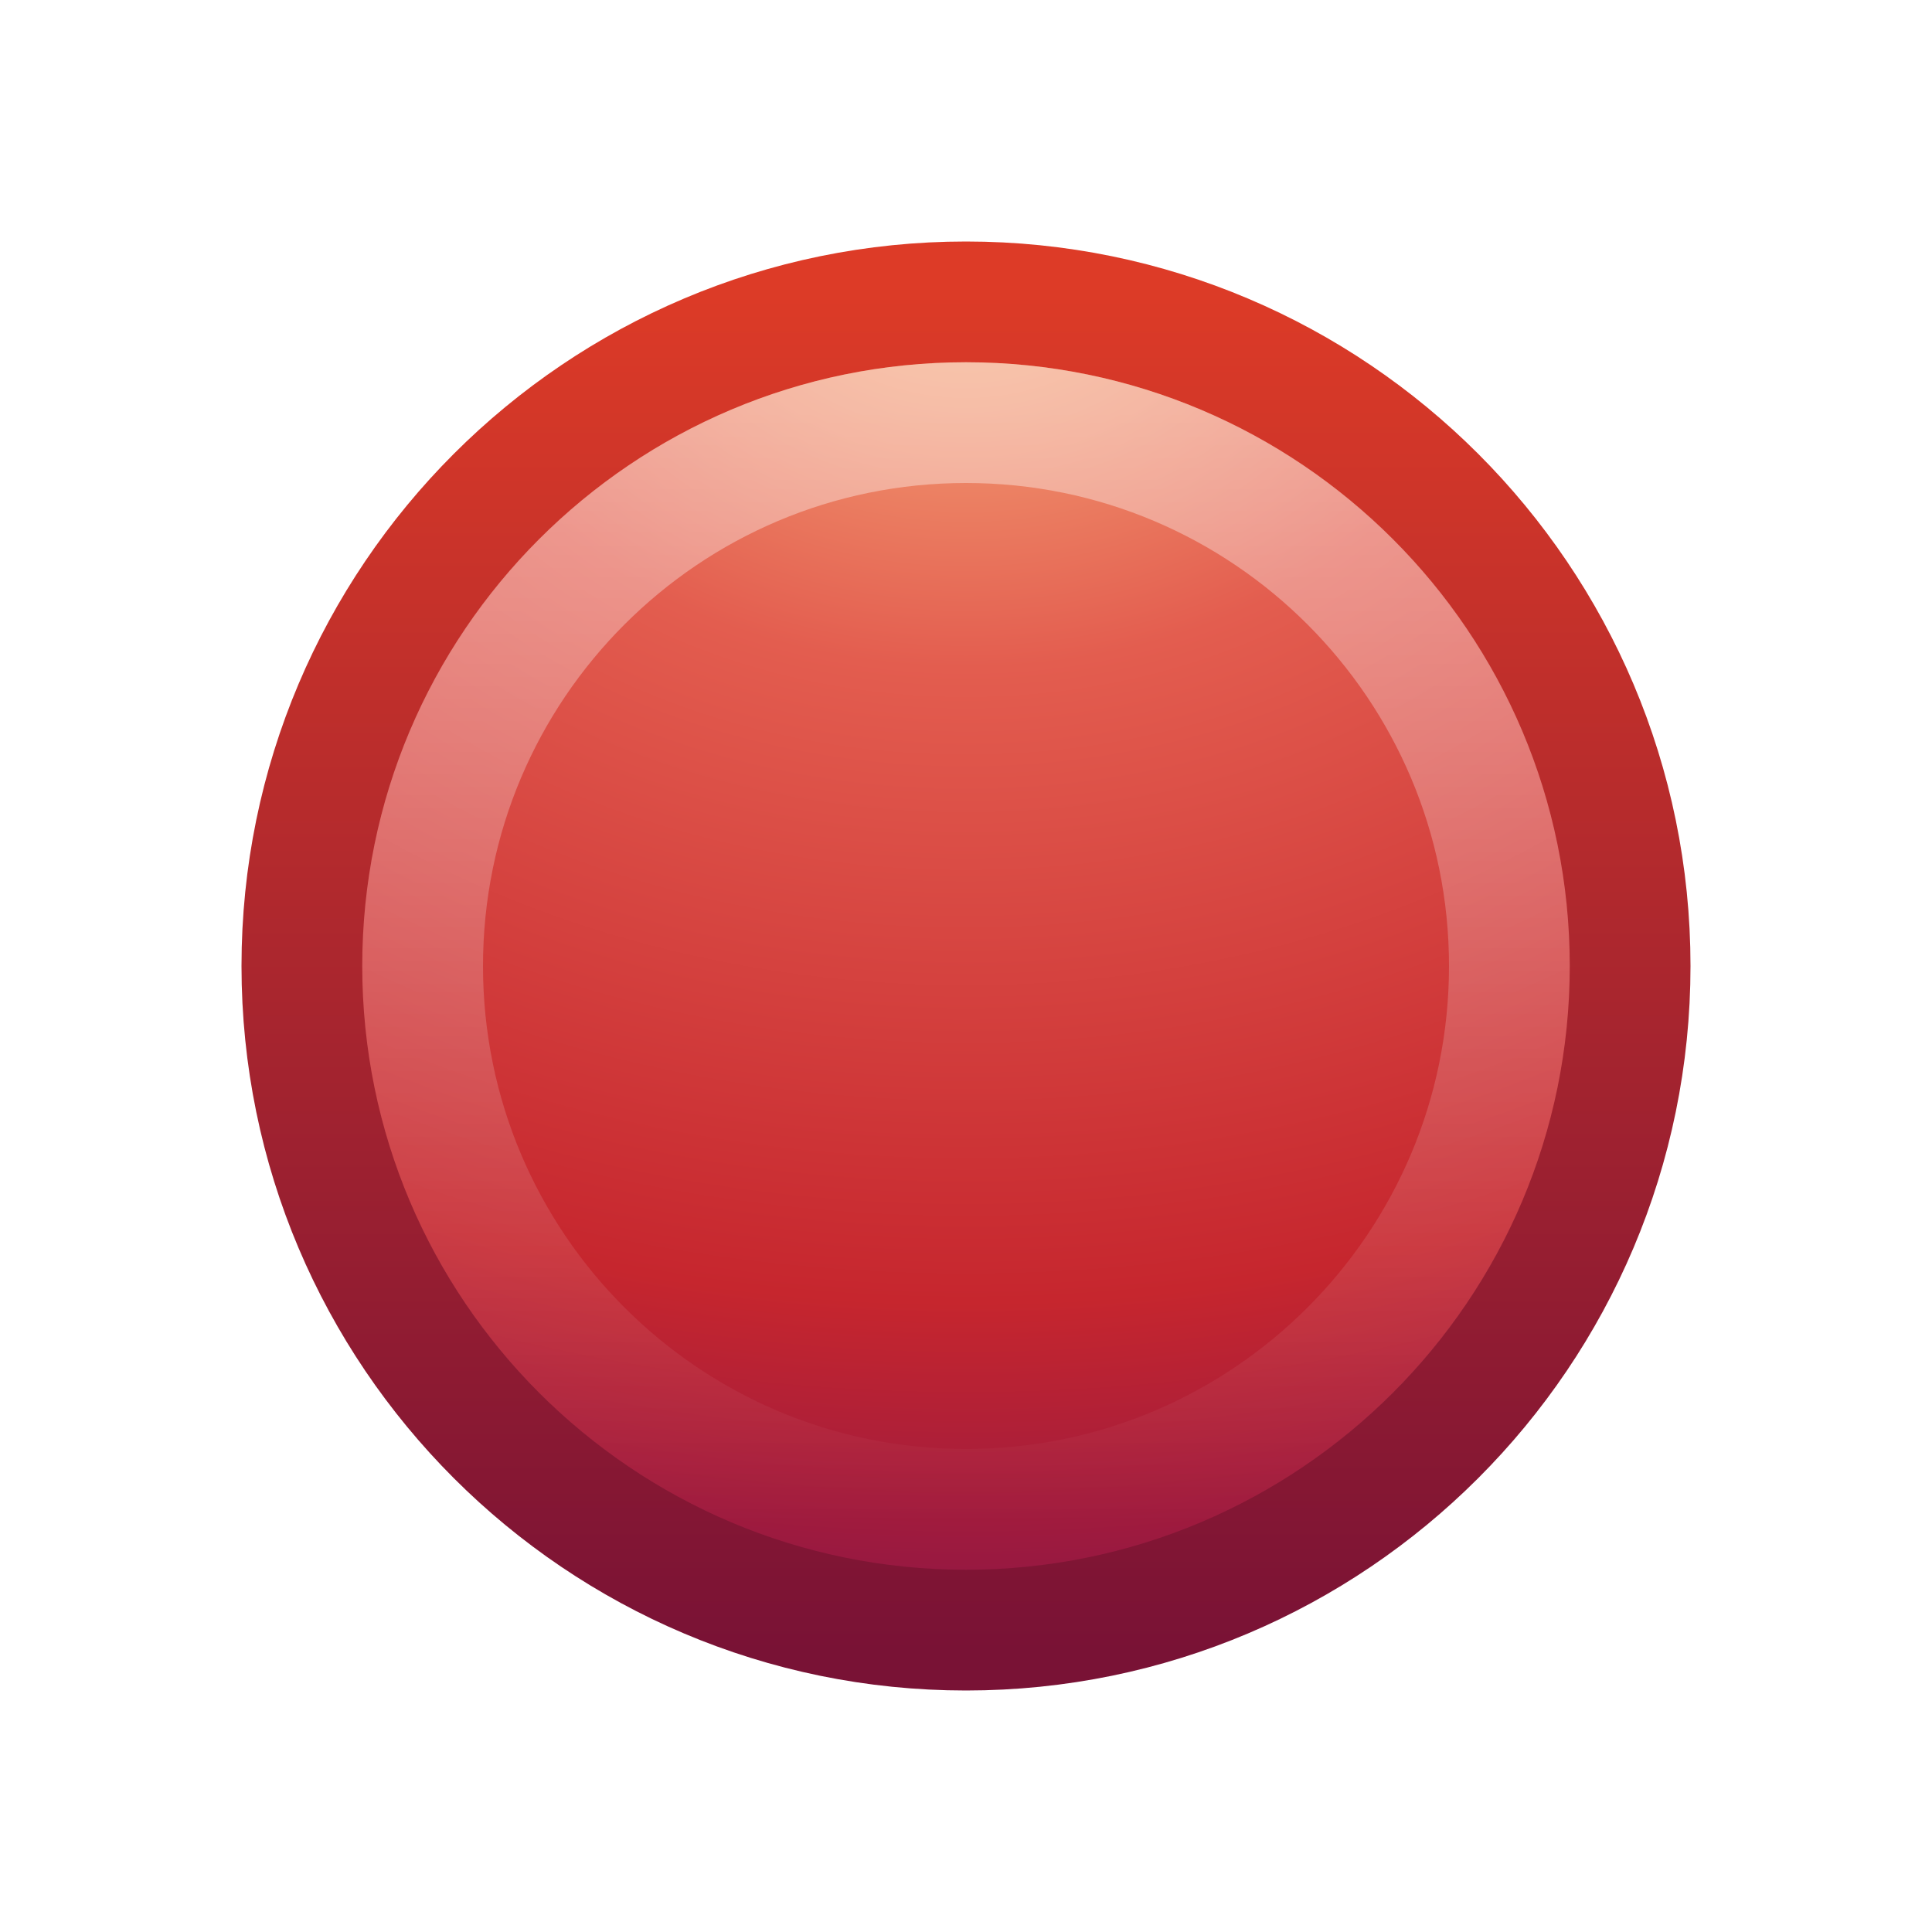
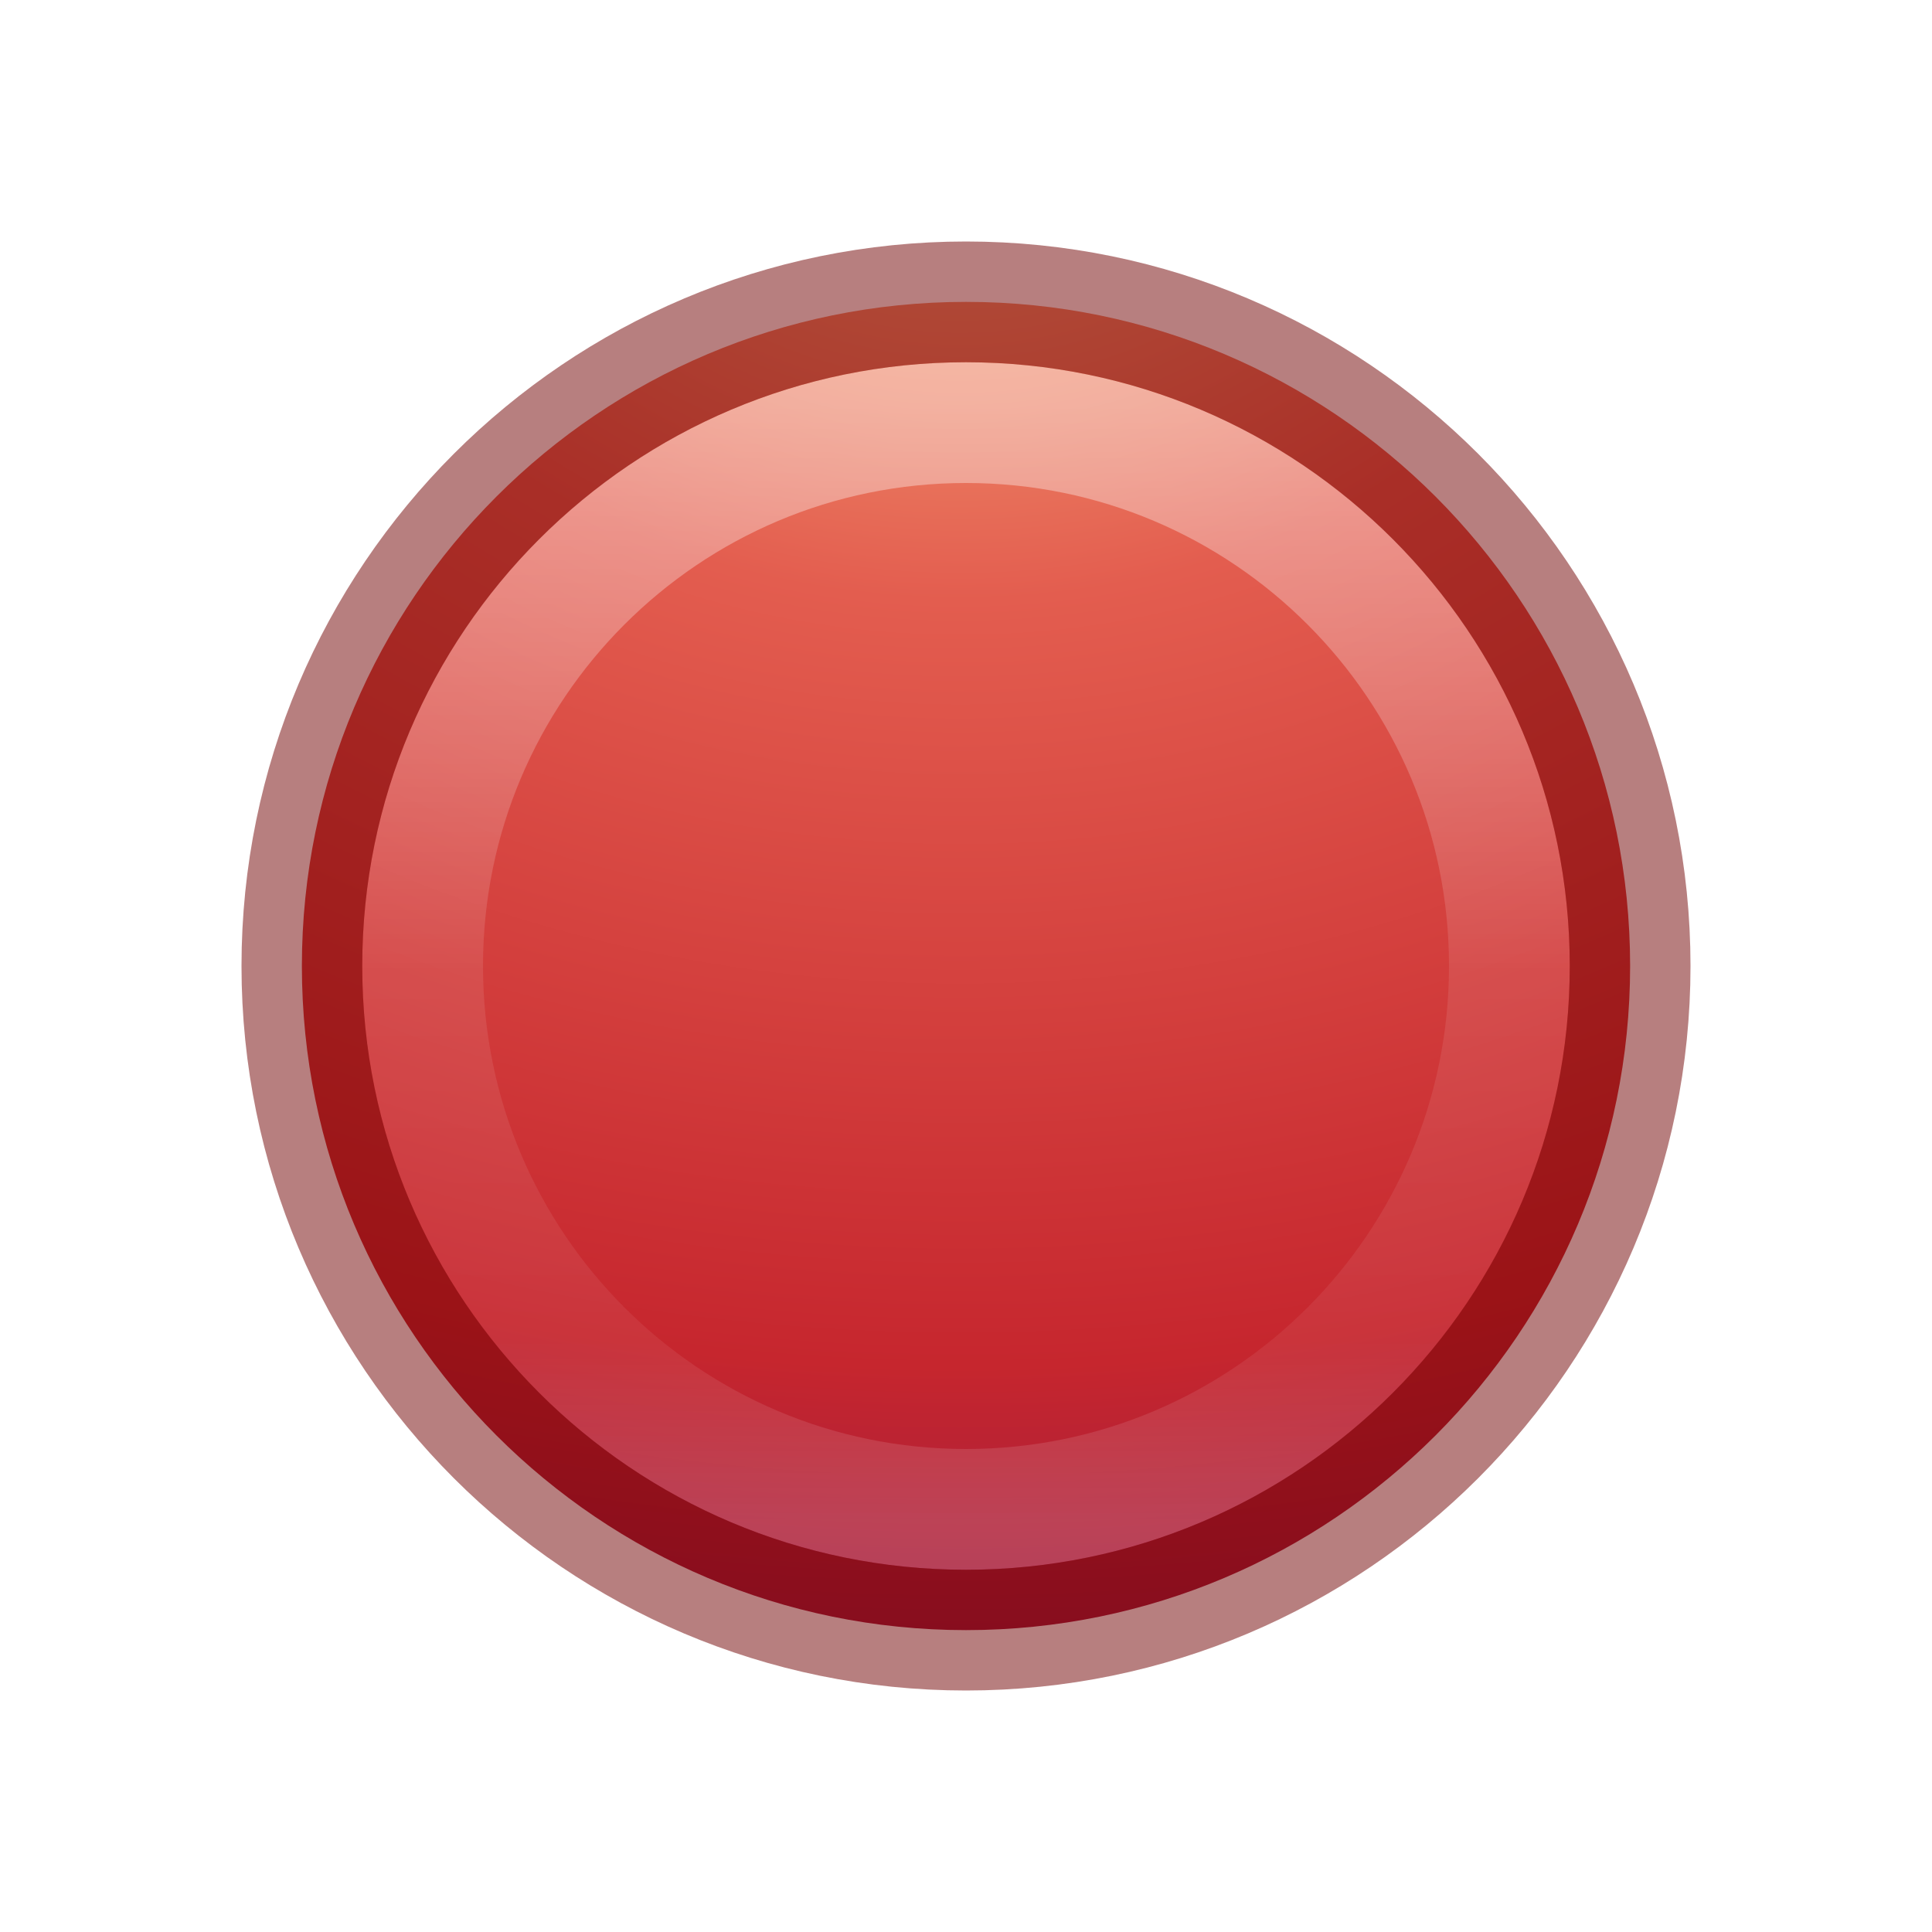
- <svg xmlns="http://www.w3.org/2000/svg" xmlns:xlink="http://www.w3.org/1999/xlink" version="1.0" width="16" height="16" id="svg2413">
-   <defs id="defs2415">
-     <linearGradient id="linearGradient2490">
-       <stop id="stop2492" style="stop-color:#791235;stop-opacity:1" offset="0" />
-       <stop id="stop2494" style="stop-color:#dd3b27;stop-opacity:1" offset="1" />
+ <svg xmlns="http://www.w3.org/2000/svg" xmlns:xlink="http://www.w3.org/1999/xlink" version="1.1" width="16" height="16" id="svg4027">
+   <defs id="defs4029">
+     <linearGradient id="linearGradient4526">
+       <stop id="stop4528" style="stop-color:#ffffff;stop-opacity:1" offset="0" />
    </linearGradient>
-     <linearGradient x1="18.379" y1="44.98" x2="18.379" y2="3.082" id="linearGradient2411" xlink:href="#linearGradient2490" gradientUnits="userSpaceOnUse" gradientTransform="matrix(0.3685738,0,0,0.3685738,-0.84577,-0.8457701)" />
-     <linearGradient id="linearGradient3242">
-       <stop id="stop3244" style="stop-color:#f8b17e;stop-opacity:1" offset="0" />
-       <stop id="stop3246" style="stop-color:#e35d4f;stop-opacity:1" offset="0.262" />
-       <stop id="stop3248" style="stop-color:#c6262e;stop-opacity:1" offset="0.661" />
-       <stop id="stop3250" style="stop-color:#690b54;stop-opacity:1" offset="1" />
+     <linearGradient id="linearGradient3690">
+       <stop id="stop3692" style="stop-color:#ffeb9f;stop-opacity:1" offset="0" />
+       <stop id="stop3694" style="stop-color:#ffd57e;stop-opacity:1" offset="0.262" />
+       <stop id="stop3696" style="stop-color:#ffbc43;stop-opacity:1" offset="0.661" />
+       <stop id="stop3698" style="stop-color:#ff921a;stop-opacity:1" offset="1" />
    </linearGradient>
-     <radialGradient cx="23.896" cy="3.99" r="20.397" fx="23.896" fy="3.99" id="radialGradient2409" xlink:href="#linearGradient3242" gradientUnits="userSpaceOnUse" gradientTransform="matrix(0,0.8796593,-1.161135,0,12.63293,-21.08413)" />
-     <linearGradient id="linearGradient4873">
-       <stop id="stop4875" style="stop-color:#ffffff;stop-opacity:1" offset="0" />
-       <stop id="stop4877" style="stop-color:#ffffff;stop-opacity:0" offset="1" />
+     <linearGradient id="linearGradient3242-141-111-307">
+       <stop id="stop3075" style="stop-color:#ffffff;stop-opacity:1" offset="0" />
+       <stop id="stop3079" style="stop-color:#858585;stop-opacity:1" offset="1" />
    </linearGradient>
-     <linearGradient x1="63.397" y1="-12.489" x2="63.397" y2="5.468" id="linearGradient2406" xlink:href="#linearGradient4873" gradientUnits="userSpaceOnUse" gradientTransform="matrix(0.7432394,0,0,0.7432224,-38.22979,10.60933)" />
-     <linearGradient x1="63.397" y1="-12.489" x2="63.397" y2="5.468" id="linearGradient2832" xlink:href="#linearGradient4873" gradientUnits="userSpaceOnUse" gradientTransform="matrix(0.5145503,0,0,0.5145386,-24.00524,9.80646)" />
-     <radialGradient cx="23.896" cy="3.99" r="20.397" fx="23.896" fy="3.99" id="radialGradient2835" xlink:href="#linearGradient3242" gradientUnits="userSpaceOnUse" gradientTransform="matrix(0,0.6452408,-0.8517062,0,11.39831,-13.33356)" />
-     <linearGradient x1="18.379" y1="44.98" x2="18.379" y2="3.082" id="linearGradient2837" xlink:href="#linearGradient2490" gradientUnits="userSpaceOnUse" gradientTransform="matrix(0.2703533,0,0,0.2703534,1.511521,1.51152)" />
+     <linearGradient id="linearGradient4011-6-3">
+       <stop id="stop4013-0-0" style="stop-color:#ffffff;stop-opacity:1" offset="0" />
+       <stop id="stop4015-7-9" style="stop-color:#ffffff;stop-opacity:0.235" offset="0.508" />
+       <stop id="stop4017-6-8" style="stop-color:#ffffff;stop-opacity:0.157" offset="0.835" />
+       <stop id="stop4019-8-2" style="stop-color:#ffffff;stop-opacity:0.392" offset="1" />
+     </linearGradient>
+     <linearGradient id="linearGradient4011-6-3-8">
+       <stop id="stop4013-0-0-6" style="stop-color:#ffffff;stop-opacity:1" offset="0" />
+       <stop id="stop4015-7-9-1" style="stop-color:#ffffff;stop-opacity:0.235" offset="0.508" />
+       <stop id="stop4017-6-8-4" style="stop-color:#ffffff;stop-opacity:0.157" offset="0.835" />
+       <stop id="stop4019-8-2-1" style="stop-color:#ffffff;stop-opacity:0.392" offset="1" />
+     </linearGradient>
+     <linearGradient id="linearGradient3242-8">
+       <stop id="stop3244-2" style="stop-color:#f8b17e;stop-opacity:1" offset="0" />
+       <stop id="stop3246-9" style="stop-color:#e35d4f;stop-opacity:1" offset="0.262" />
+       <stop id="stop3248-10" style="stop-color:#c6262e;stop-opacity:1" offset="0.661" />
+       <stop id="stop3250-2" style="stop-color:#690b54;stop-opacity:1" offset="1" />
+     </linearGradient>
+     <linearGradient id="linearGradient4011-6-3-8-9">
+       <stop id="stop4013-0-0-6-2" style="stop-color:#ffffff;stop-opacity:1" offset="0" />
+       <stop id="stop4015-7-9-1-6" style="stop-color:#ffffff;stop-opacity:0.235" offset="0.508" />
+       <stop id="stop4017-6-8-4-4" style="stop-color:#ffffff;stop-opacity:0.157" offset="0.835" />
+       <stop id="stop4019-8-2-1-3" style="stop-color:#ffffff;stop-opacity:0.392" offset="1" />
+     </linearGradient>
+     <linearGradient x1="71.204" y1="6.238" x2="71.204" y2="44.341" id="linearGradient4482" xlink:href="#linearGradient4011-6-3-8-9" gradientUnits="userSpaceOnUse" gradientTransform="matrix(0.2432432,0,0,0.2432432,6.551305,1.832062)" />
+     <radialGradient cx="21.995" cy="4.038" r="20.397" fx="21.995" fy="4.038" id="radialGradient4484" xlink:href="#linearGradient3242-141-111-307" gradientUnits="userSpaceOnUse" gradientTransform="matrix(0,0.7811258,-1.031072,0,28.11398,-16.38824)" />
+     <linearGradient x1="71.204" y1="6.238" x2="71.204" y2="44.341" id="linearGradient4486" xlink:href="#linearGradient4011-6-3-8" gradientUnits="userSpaceOnUse" gradientTransform="matrix(0.2432432,0,0,0.2432432,-9.448695,1.832062)" />
+     <linearGradient x1="71.204" y1="6.238" x2="71.204" y2="44.341" id="linearGradient4488" xlink:href="#linearGradient4011-6-3" gradientUnits="userSpaceOnUse" gradientTransform="matrix(0.2432432,0,0,0.2432432,-9.448695,1.832062)" />
+     <radialGradient cx="5.78" cy="8.45" r="20" fx="5.78" fy="8.45" id="radialGradient4490" xlink:href="#linearGradient3690" gradientUnits="userSpaceOnUse" gradientTransform="matrix(0,0.6592122,-0.6973679,-1.2145204e-8,13.89263,-2.277396)" />
+     <radialGradient cx="21.995" cy="4.038" r="20.397" fx="21.995" fy="4.038" id="radialGradient4492" xlink:href="#linearGradient3242-8" gradientUnits="userSpaceOnUse" gradientTransform="matrix(0,0.7811258,-1.031072,0,12.11398,-16.38824)" />
  </defs>
-   <path d="M 8,2.5 C 4.965,2.5 2.5,4.965 2.5,8 2.5,11.035 4.965,13.5 8,13.5 11.035,13.5 13.5,11.035 13.5,8 13.5,4.965 11.035,2.5 8,2.5 z" id="path2555" style="fill:url(#radialGradient2835);fill-opacity:1;stroke:url(#linearGradient2837);stroke-width:1;stroke-linecap:round;stroke-linejoin:round;stroke-miterlimit:4;stroke-opacity:1;stroke-dasharray:none;stroke-dashoffset:0" />
-   <path d="M 12.5,8 C 12.5,10.485 10.485,12.5 8,12.5 5.515,12.5 3.5,10.485 3.5,8 3.5,5.515 5.515,3.5 8,3.5 10.485,3.5 12.5,5.515 12.5,8 l 0,0 z" id="path2463" style="opacity:0.4;fill:none;stroke:url(#linearGradient2832);stroke-width:1;stroke-miterlimit:4;stroke-opacity:1;stroke-dasharray:none" />
+   <path d="m 8,2.5 c -3.035,0 -5.5,2.465 -5.5,5.5 0,3.035 2.465,5.5 5.5,5.5 3.035,0 5.5,-2.465 5.5,-5.5 0,-3.035 -2.465,-5.5 -5.5,-5.5 z" id="path2555" style="fill:url(#radialGradient4492);fill-opacity:1;stroke:none" />
+   <path d="m 12.5,8 c 0,2.485 -2.015,4.5 -4.5,4.5 C 5.515,12.5 3.5,10.485 3.5,8 3.5,5.515 5.515,3.5 8,3.5 10.485,3.5 12.5,5.515 12.5,8 l 0,0 z" id="path8655-6-9-8-6" style="opacity:0.4;color:#000000;fill:none;stroke:url(#linearGradient4486);stroke-width:1;stroke-linecap:round;stroke-linejoin:round;stroke-miterlimit:4;stroke-opacity:1;stroke-dasharray:none;stroke-dashoffset:0;marker:none;visibility:visible;display:inline;overflow:visible;enable-background:accumulate" />
+   <path d="m 8,2.5 c -3.035,0 -5.5,2.465 -5.5,5.5 0,3.035 2.465,5.5 5.5,5.5 3.035,0 5.5,-2.465 5.5,-5.5 0,-3.035 -2.465,-5.5 -5.5,-5.5 z" id="path2555-7-4-7-3-0" style="opacity:0.5;color:#000000;fill:none;stroke:#6f0000;stroke-width:1;stroke-linecap:round;stroke-linejoin:round;stroke-miterlimit:4;stroke-opacity:1;stroke-dasharray:none;stroke-dashoffset:0;marker:none;visibility:visible;display:inline;overflow:visible;enable-background:accumulate" />
</svg>
